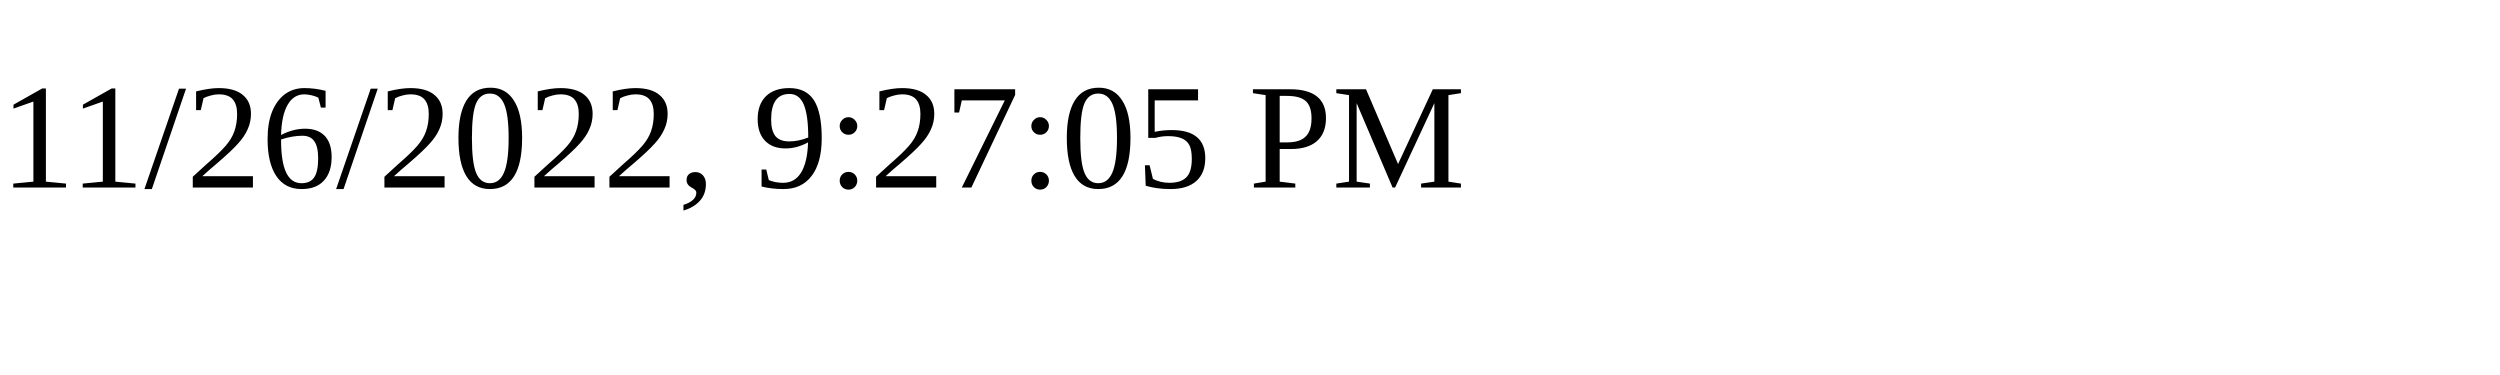
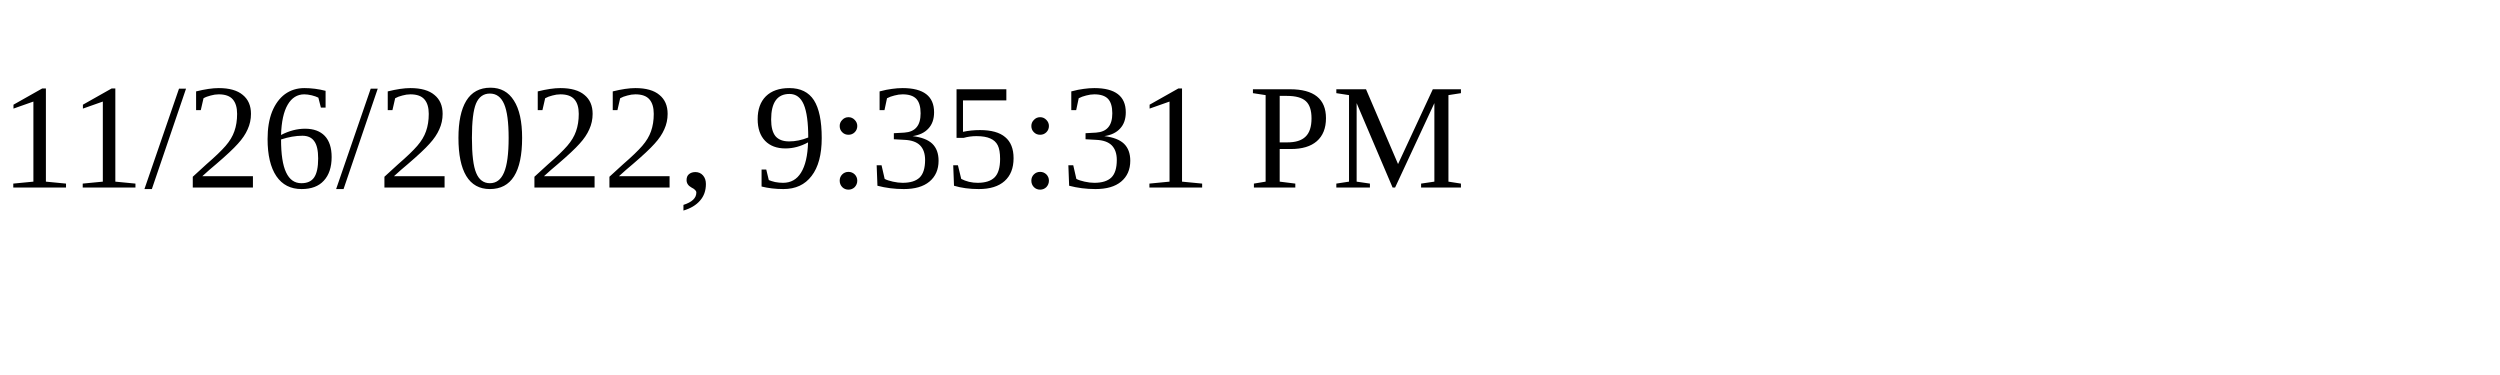
<svg xmlns="http://www.w3.org/2000/svg" height="30" width="200">
-   <text x="0" y="15">11/26/2022, 9:27:05 PM</text>
+   <text x="0" y="15">11/26/2022, 9:35:31 PM</text>
</svg>
